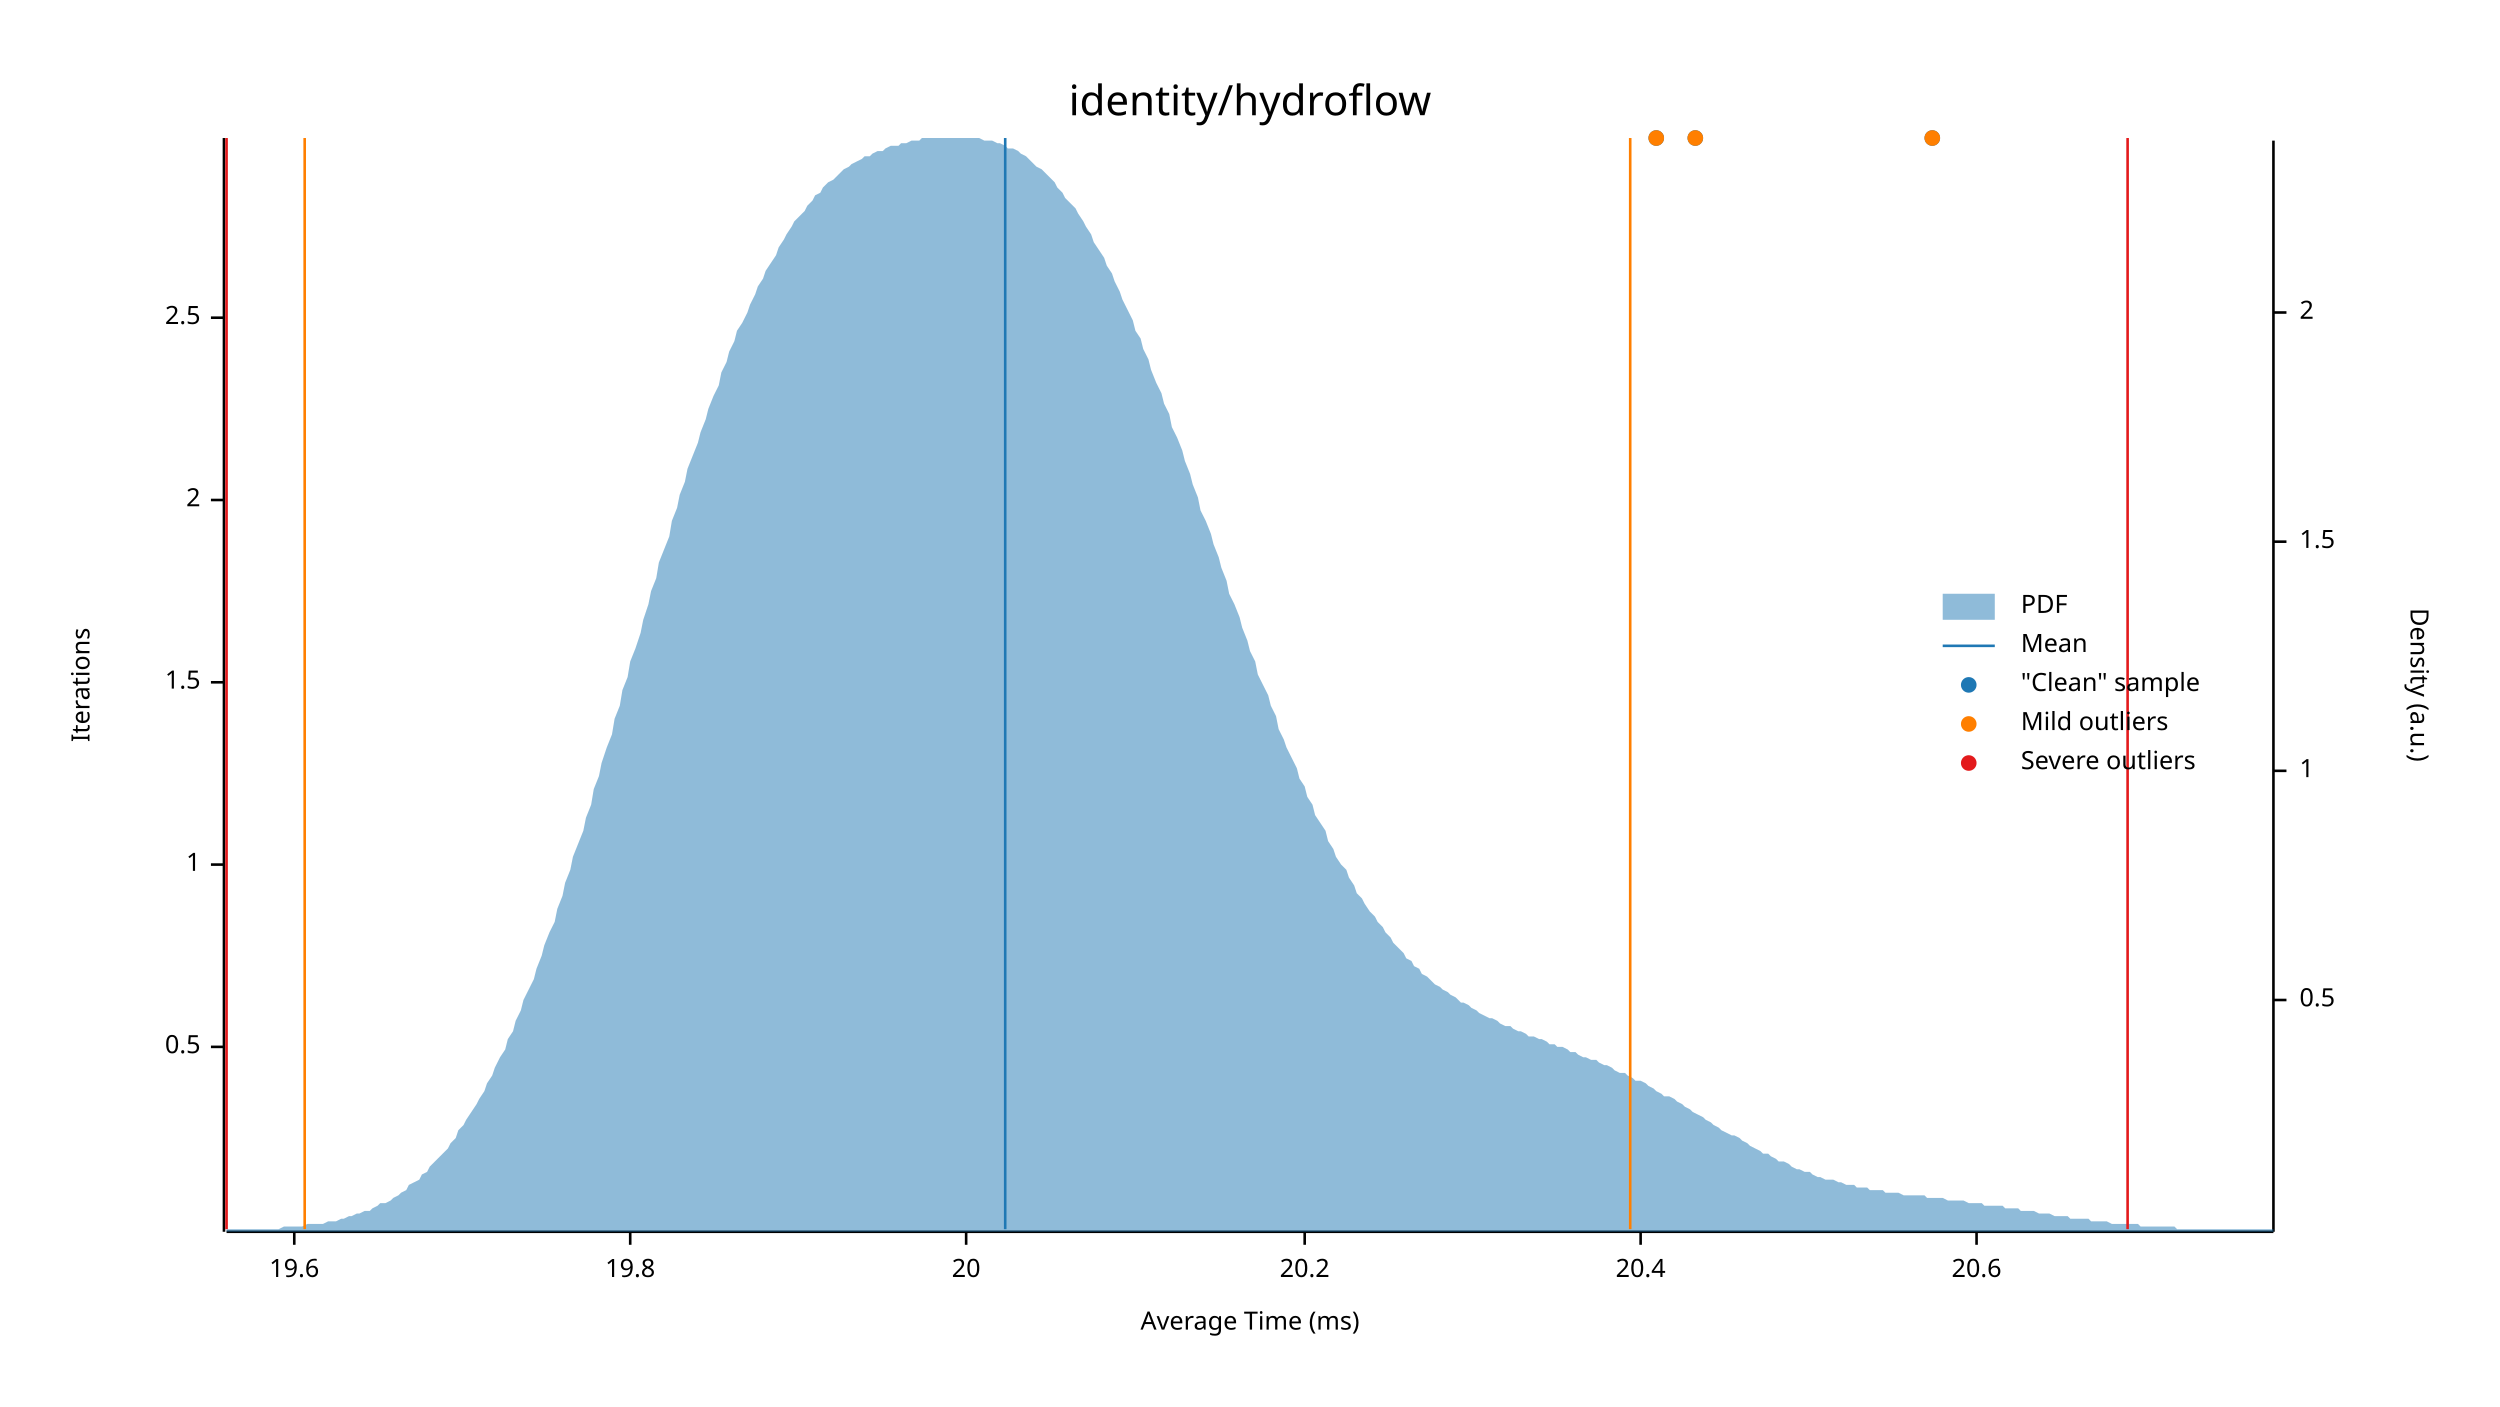
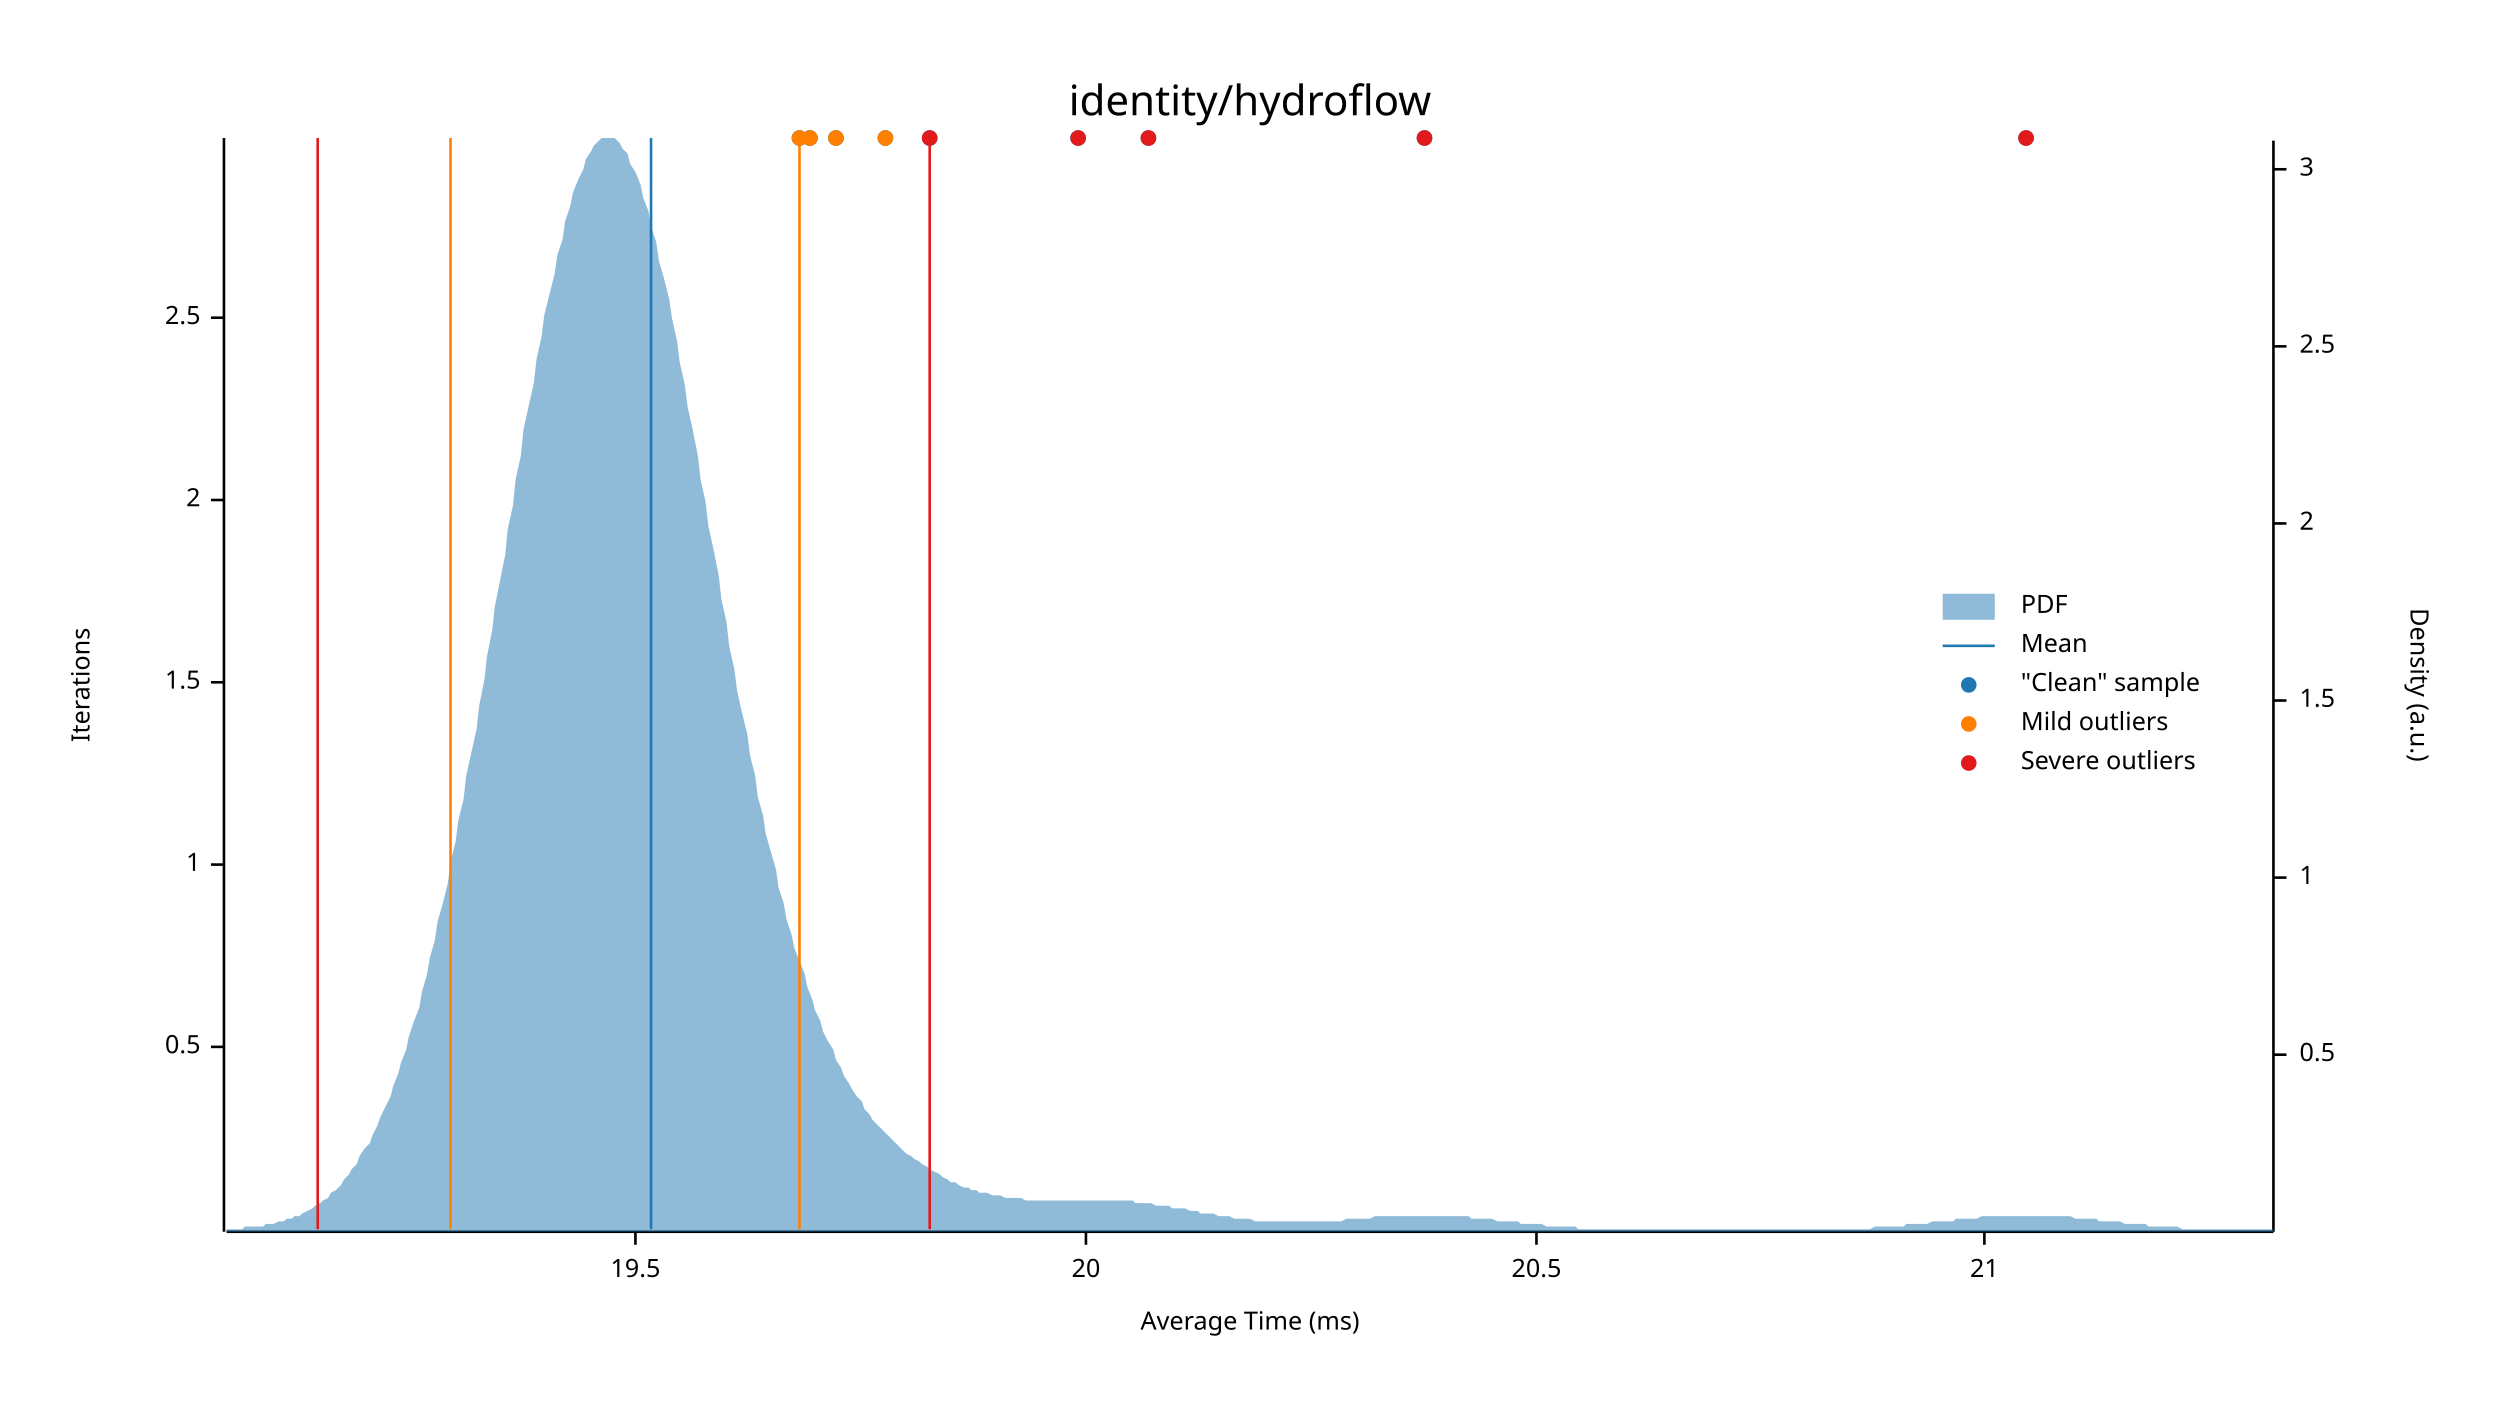
<svg xmlns="http://www.w3.org/2000/svg" width="960" height="540" viewBox="0 0 960 540">
  <text x="480" y="32" dy="0.76em" text-anchor="middle" font-family="sans-serif" font-size="16.129" opacity="1" fill="#000000">
identity/hydroflow
</text>
  <text x="27" y="263" dy="0.76em" text-anchor="middle" font-family="sans-serif" font-size="9.677" opacity="1" fill="#000000" transform="rotate(270, 27, 263)">
Iterations
</text>
  <text x="480" y="513" dy="-0.5ex" text-anchor="middle" font-family="sans-serif" font-size="9.677" opacity="1" fill="#000000">
Average Time (ms)
</text>
  <polyline fill="none" opacity="1" stroke="#000000" stroke-width="1" points="86,53 86,473 " />
  <text x="77" y="402" dy="0.5ex" text-anchor="end" font-family="sans-serif" font-size="9.677" opacity="1" fill="#000000">
0.5
</text>
  <polyline fill="none" opacity="1" stroke="#000000" stroke-width="1" points="81,402 86,402 " />
  <text x="77" y="332" dy="0.5ex" text-anchor="end" font-family="sans-serif" font-size="9.677" opacity="1" fill="#000000">
1
</text>
  <polyline fill="none" opacity="1" stroke="#000000" stroke-width="1" points="81,332 86,332 " />
  <text x="77" y="262" dy="0.5ex" text-anchor="end" font-family="sans-serif" font-size="9.677" opacity="1" fill="#000000">
1.5
</text>
  <polyline fill="none" opacity="1" stroke="#000000" stroke-width="1" points="81,262 86,262 " />
  <text x="77" y="192" dy="0.5ex" text-anchor="end" font-family="sans-serif" font-size="9.677" opacity="1" fill="#000000">
2
</text>
  <polyline fill="none" opacity="1" stroke="#000000" stroke-width="1" points="81,192 86,192 " />
  <text x="77" y="122" dy="0.5ex" text-anchor="end" font-family="sans-serif" font-size="9.677" opacity="1" fill="#000000">
2.5
</text>
  <polyline fill="none" opacity="1" stroke="#000000" stroke-width="1" points="81,122 86,122 " />
  <polyline fill="none" opacity="1" stroke="#000000" stroke-width="1" points="87,473 873,473 " />
-   <text x="113" y="483" dy="0.76em" text-anchor="middle" font-family="sans-serif" font-size="9.677" opacity="1" fill="#000000">
- 19.6
+   <text x="244" y="483" dy="0.76em" text-anchor="middle" font-family="sans-serif" font-size="9.677" opacity="1" fill="#000000">
+ 19.5
</text>
-   <polyline fill="none" opacity="1" stroke="#000000" stroke-width="1" points="113,473 113,478 " />
-   <text x="242" y="483" dy="0.76em" text-anchor="middle" font-family="sans-serif" font-size="9.677" opacity="1" fill="#000000">
- 19.8
- </text>
-   <polyline fill="none" opacity="1" stroke="#000000" stroke-width="1" points="242,473 242,478 " />
-   <text x="371" y="483" dy="0.76em" text-anchor="middle" font-family="sans-serif" font-size="9.677" opacity="1" fill="#000000">
+   <polyline fill="none" opacity="1" stroke="#000000" stroke-width="1" points="244,473 244,478 " />
+   <text x="417" y="483" dy="0.76em" text-anchor="middle" font-family="sans-serif" font-size="9.677" opacity="1" fill="#000000">
20
</text>
-   <polyline fill="none" opacity="1" stroke="#000000" stroke-width="1" points="371,473 371,478 " />
-   <text x="501" y="483" dy="0.76em" text-anchor="middle" font-family="sans-serif" font-size="9.677" opacity="1" fill="#000000">
- 20.2
+   <polyline fill="none" opacity="1" stroke="#000000" stroke-width="1" points="417,473 417,478 " />
+   <text x="590" y="483" dy="0.76em" text-anchor="middle" font-family="sans-serif" font-size="9.677" opacity="1" fill="#000000">
+ 20.5
</text>
-   <polyline fill="none" opacity="1" stroke="#000000" stroke-width="1" points="501,473 501,478 " />
-   <text x="630" y="483" dy="0.76em" text-anchor="middle" font-family="sans-serif" font-size="9.677" opacity="1" fill="#000000">
- 20.4
+   <polyline fill="none" opacity="1" stroke="#000000" stroke-width="1" points="590,473 590,478 " />
+   <text x="762" y="483" dy="0.76em" text-anchor="middle" font-family="sans-serif" font-size="9.677" opacity="1" fill="#000000">
+ 21
</text>
-   <polyline fill="none" opacity="1" stroke="#000000" stroke-width="1" points="630,473 630,478 " />
-   <text x="759" y="483" dy="0.76em" text-anchor="middle" font-family="sans-serif" font-size="9.677" opacity="1" fill="#000000">
- 20.6
- </text>
-   <polyline fill="none" opacity="1" stroke="#000000" stroke-width="1" points="759,473 759,478 " />
+   <polyline fill="none" opacity="1" stroke="#000000" stroke-width="1" points="762,473 762,478 " />
  <text x="933" y="263" dy="0.76em" text-anchor="middle" font-family="sans-serif" font-size="9.677" opacity="1" fill="#000000" transform="rotate(90, 933, 263)">
Density (a.u.)
</text>
  <polyline fill="none" opacity="1" stroke="#000000" stroke-width="1" points="873,54 873,473 " />
-   <text x="883" y="384" dy="0.5ex" text-anchor="start" font-family="sans-serif" font-size="9.677" opacity="1" fill="#000000">
+   <text x="883" y="405" dy="0.5ex" text-anchor="start" font-family="sans-serif" font-size="9.677" opacity="1" fill="#000000">
0.5
</text>
-   <polyline fill="none" opacity="1" stroke="#000000" stroke-width="1" points="873,384 878,384 " />
-   <text x="883" y="296" dy="0.5ex" text-anchor="start" font-family="sans-serif" font-size="9.677" opacity="1" fill="#000000">
+   <polyline fill="none" opacity="1" stroke="#000000" stroke-width="1" points="873,405 878,405 " />
+   <text x="883" y="337" dy="0.5ex" text-anchor="start" font-family="sans-serif" font-size="9.677" opacity="1" fill="#000000">
1
</text>
-   <polyline fill="none" opacity="1" stroke="#000000" stroke-width="1" points="873,296 878,296 " />
-   <text x="883" y="208" dy="0.5ex" text-anchor="start" font-family="sans-serif" font-size="9.677" opacity="1" fill="#000000">
+   <polyline fill="none" opacity="1" stroke="#000000" stroke-width="1" points="873,337 878,337 " />
+   <text x="883" y="269" dy="0.5ex" text-anchor="start" font-family="sans-serif" font-size="9.677" opacity="1" fill="#000000">
1.5
</text>
-   <polyline fill="none" opacity="1" stroke="#000000" stroke-width="1" points="873,208 878,208 " />
-   <text x="883" y="120" dy="0.5ex" text-anchor="start" font-family="sans-serif" font-size="9.677" opacity="1" fill="#000000">
+   <polyline fill="none" opacity="1" stroke="#000000" stroke-width="1" points="873,269 878,269 " />
+   <text x="883" y="201" dy="0.5ex" text-anchor="start" font-family="sans-serif" font-size="9.677" opacity="1" fill="#000000">
2
</text>
-   <polyline fill="none" opacity="1" stroke="#000000" stroke-width="1" points="873,120 878,120 " />
-   <polygon opacity="0.5" fill="#1F78B4" points="87,472 88,472 90,472 91,472 93,472 94,472 96,472 98,472 99,472 101,472 102,472 104,472 105,472 107,472 109,471 110,471 112,471 113,471 115,471 116,471 118,470 120,470 121,470 123,470 124,470 126,469 127,469 129,469 131,468 132,468 134,467 135,467 137,466 138,466 140,465 142,465 143,464 145,463 146,462 148,462 150,461 151,460 153,459 154,458 156,457 157,455 159,454 161,453 162,451 164,450 165,448 167,446 168,445 170,443 172,441 173,439 175,437 176,434 178,432 179,430 181,427 183,424 184,422 186,419 187,416 189,413 190,410 192,406 194,403 195,399 197,396 198,392 200,388 201,384 203,380 205,376 206,372 208,367 209,363 211,358 213,354 214,349 216,344 217,339 219,334 220,329 222,324 224,319 225,314 227,309 228,303 230,298 231,293 233,287 235,282 236,276 238,271 239,265 241,260 242,254 244,249 246,243 247,238 249,232 250,227 252,222 253,216 255,211 257,206 258,200 260,195 261,190 263,185 264,180 266,175 268,170 269,166 271,161 272,157 274,152 276,148 277,143 279,139 280,135 282,131 283,127 285,124 287,120 288,117 290,113 291,110 293,107 294,104 296,101 298,98 299,95 301,92 302,90 304,87 305,85 307,83 309,81 310,79 312,77 313,75 315,74 316,72 318,70 320,69 321,68 323,66 324,65 326,64 327,63 329,62 331,61 332,60 334,60 335,59 337,58 339,58 340,57 342,56 343,56 345,56 346,55 348,55 350,54 351,54 353,54 354,53 356,53 357,53 359,53 361,53 362,53 364,53 365,53 367,53 368,53 370,53 372,53 373,53 375,53 376,53 378,54 379,54 381,54 383,55 384,55 386,56 387,57 389,57 391,58 392,59 394,60 395,61 397,63 398,64 400,65 402,67 403,68 405,70 406,72 408,74 409,76 411,78 413,80 414,82 416,85 417,87 419,90 420,93 422,96 424,99 425,102 427,105 428,108 430,112 431,115 433,119 435,123 436,127 438,130 439,134 441,138 442,142 444,147 446,151 447,155 449,159 450,164 452,168 454,173 455,177 457,182 458,186 460,191 461,196 463,200 465,205 466,209 468,214 469,218 471,223 472,228 474,232 476,237 477,241 479,246 480,250 482,254 483,259 485,263 487,267 488,271 490,275 491,280 493,284 494,287 496,291 498,295 499,299 501,302 502,306 504,309 505,313 507,316 509,319 510,323 512,326 513,329 515,332 517,334 518,337 520,340 521,343 523,345 524,347 526,350 528,352 529,354 531,356 532,358 534,360 535,362 537,364 539,366 540,368 542,369 543,371 545,372 546,374 548,375 550,377 551,378 553,379 554,380 556,381 557,382 559,383 561,385 562,385 564,386 565,387 567,388 568,389 570,390 572,391 573,391 575,392 576,393 578,394 580,394 581,395 583,396 584,396 586,397 587,398 589,398 591,399 592,399 594,400 595,401 597,401 598,402 600,402 602,403 603,404 605,404 606,405 608,406 609,406 611,407 613,407 614,408 616,409 617,409 619,410 620,411 622,412 624,412 625,413 627,414 628,415 630,415 632,416 633,417 635,418 636,419 638,420 639,421 641,421 643,422 644,423 646,424 647,425 649,426 650,427 652,428 654,429 655,430 657,431 658,432 660,433 661,434 663,435 665,436 666,436 668,437 669,438 671,439 672,440 674,441 676,442 677,443 679,443 680,444 682,445 683,446 685,446 687,447 688,448 690,449 691,449 693,450 695,450 696,451 698,452 699,452 701,453 702,453 704,453 706,454 707,454 709,455 710,455 712,455 713,456 715,456 717,456 718,457 720,457 721,457 723,457 724,458 726,458 728,458 729,458 731,459 732,459 734,459 735,459 737,459 739,459 740,460 742,460 743,460 745,460 746,460 748,461 750,461 751,461 753,461 754,461 756,462 758,462 759,462 761,462 762,463 764,463 765,463 767,463 769,463 770,464 772,464 773,464 775,464 776,465 778,465 780,465 781,465 783,466 784,466 786,466 787,466 789,467 791,467 792,467 794,467 795,468 797,468 798,468 800,468 802,468 803,469 805,469 806,469 808,469 809,469 811,470 813,470 814,470 816,470 817,470 819,470 821,470 822,471 824,471 825,471 827,471 828,471 830,471 832,471 833,471 835,471 836,472 838,472 839,472 841,472 843,472 844,472 846,472 847,472 849,472 850,472 852,472 854,472 855,472 857,472 858,472 860,472 861,472 863,472 865,472 866,472 868,472 869,472 871,472 873,472 873,473 87,473 " />
-   <polyline fill="none" opacity="1" stroke="#1F78B4" stroke-width="1" points="386,472 386,53 " />
-   <polyline fill="none" opacity="1" stroke="#FF7F00" stroke-width="1" points="117,472 117,53 " />
-   <polyline fill="none" opacity="1" stroke="#FF7F00" stroke-width="1" points="626,472 626,53 " />
-   <polyline fill="none" opacity="1" stroke="#E31A1C" stroke-width="1" points="87,472 87,53 " />
-   <polyline fill="none" opacity="1" stroke="#E31A1C" stroke-width="1" points="817,472 817,53 " />
-   <circle cx="651" cy="53" r="3" opacity="1" fill="#1F78B4" stroke="none" stroke-width="1" />
-   <circle cx="636" cy="53" r="3" opacity="1" fill="#1F78B4" stroke="none" stroke-width="1" />
-   <circle cx="742" cy="53" r="3" opacity="1" fill="#1F78B4" stroke="none" stroke-width="1" />
-   <circle cx="651" cy="53" r="3" opacity="1" fill="#FF7F00" stroke="none" stroke-width="1" />
-   <circle cx="636" cy="53" r="3" opacity="1" fill="#FF7F00" stroke="none" stroke-width="1" />
-   <circle cx="742" cy="53" r="3" opacity="1" fill="#FF7F00" stroke="none" stroke-width="1" />
+   <polyline fill="none" opacity="1" stroke="#000000" stroke-width="1" points="873,201 878,201 " />
+   <text x="883" y="133" dy="0.5ex" text-anchor="start" font-family="sans-serif" font-size="9.677" opacity="1" fill="#000000">
+ 2.5
+ </text>
+   <polyline fill="none" opacity="1" stroke="#000000" stroke-width="1" points="873,133 878,133 " />
+   <text x="883" y="65" dy="0.5ex" text-anchor="start" font-family="sans-serif" font-size="9.677" opacity="1" fill="#000000">
+ 3
+ </text>
+   <polyline fill="none" opacity="1" stroke="#000000" stroke-width="1" points="873,65 878,65 " />
+   <polygon opacity="0.5" fill="#1F78B4" points="87,472 88,472 90,472 91,472 93,472 94,471 96,471 98,471 99,471 101,471 102,470 104,470 105,470 107,469 109,469 110,468 112,468 113,467 115,467 116,466 118,465 120,464 121,463 123,462 124,461 126,460 127,458 129,457 131,455 132,453 134,451 135,449 137,447 138,444 140,441 142,439 143,436 145,432 146,429 148,425 150,421 151,417 153,412 154,408 156,403 157,398 159,392 161,387 162,381 164,374 165,368 167,361 168,354 170,347 172,339 173,331 175,323 176,315 178,307 179,298 181,289 183,280 184,271 186,261 187,252 189,242 190,233 192,223 194,213 195,203 197,194 198,184 200,175 201,165 203,156 205,147 206,138 208,129 209,121 211,113 213,105 214,98 216,92 217,85 219,79 220,74 222,69 224,65 225,61 227,58 228,56 230,54 231,53 233,53 235,53 236,53 238,55 239,57 241,59 242,63 244,66 246,71 247,76 249,81 250,87 252,93 253,100 255,107 257,115 258,122 260,131 261,139 263,148 264,156 266,165 268,175 269,184 271,193 272,202 274,211 276,221 277,230 279,239 280,248 282,257 283,265 285,274 287,282 288,290 290,298 291,306 293,313 294,320 296,327 298,334 299,341 301,347 302,353 304,359 305,364 307,369 309,374 310,379 312,384 313,388 315,392 316,396 318,400 320,403 321,407 323,410 324,413 326,416 327,418 329,421 331,423 332,426 334,428 335,430 337,432 339,434 340,435 342,437 343,438 345,440 346,441 348,443 350,444 351,445 353,446 354,447 356,448 357,449 359,450 361,451 362,452 364,453 365,454 367,454 368,455 370,456 372,456 373,457 375,457 376,458 378,458 379,458 381,459 383,459 384,459 386,460 387,460 389,460 391,460 392,460 394,461 395,461 397,461 398,461 400,461 402,461 403,461 405,461 406,461 408,461 409,461 411,461 413,461 414,461 416,461 417,461 419,461 420,461 422,461 424,461 425,461 427,461 428,461 430,461 431,461 433,461 435,461 436,462 438,462 439,462 441,462 442,462 444,463 446,463 447,463 449,463 450,464 452,464 454,464 455,464 457,465 458,465 460,465 461,466 463,466 465,466 466,466 468,467 469,467 471,467 472,467 474,468 476,468 477,468 479,468 480,468 482,469 483,469 485,469 487,469 488,469 490,469 491,469 493,469 494,469 496,469 498,469 499,469 501,469 502,469 504,469 505,469 507,469 509,469 510,469 512,469 513,469 515,469 517,468 518,468 520,468 521,468 523,468 524,468 526,468 528,467 529,467 531,467 532,467 534,467 535,467 537,467 539,467 540,467 542,467 543,467 545,467 546,467 548,467 550,467 551,467 553,467 554,467 556,467 557,467 559,467 561,467 562,467 564,467 565,468 567,468 568,468 570,468 572,468 573,468 575,469 576,469 578,469 580,469 581,469 583,469 584,470 586,470 587,470 589,470 591,470 592,470 594,471 595,471 597,471 598,471 600,471 602,471 603,471 605,471 606,472 608,472 609,472 611,472 613,472 614,472 616,472 617,472 619,472 620,472 622,472 624,472 625,472 627,472 628,472 630,472 632,472 633,472 635,472 636,472 638,472 639,472 641,472 643,472 644,472 646,472 647,472 649,472 650,472 652,472 654,472 655,472 657,472 658,472 660,472 661,472 663,472 665,472 666,472 668,472 669,472 671,472 672,472 674,472 676,472 677,472 679,472 680,472 682,472 683,472 685,472 687,472 688,472 690,472 691,472 693,472 695,472 696,472 698,472 699,472 701,472 702,472 704,472 706,472 707,472 709,472 710,472 712,472 713,472 715,472 717,472 718,472 720,471 721,471 723,471 724,471 726,471 728,471 729,471 731,471 732,470 734,470 735,470 737,470 739,470 740,470 742,469 743,469 745,469 746,469 748,469 750,469 751,468 753,468 754,468 756,468 758,468 759,468 761,467 762,467 764,467 765,467 767,467 769,467 770,467 772,467 773,467 775,467 776,467 778,467 780,467 781,467 783,467 784,467 786,467 787,467 789,467 791,467 792,467 794,467 795,467 797,468 798,468 800,468 802,468 803,468 805,468 806,469 808,469 809,469 811,469 813,469 814,469 816,470 817,470 819,470 821,470 822,470 824,470 825,471 827,471 828,471 830,471 832,471 833,471 835,471 836,471 838,472 839,472 841,472 843,472 844,472 846,472 847,472 849,472 850,472 852,472 854,472 855,472 857,472 858,472 860,472 861,472 863,472 865,472 866,472 868,472 869,472 871,472 873,472 873,473 87,473 " />
+   <polyline fill="none" opacity="1" stroke="#1F78B4" stroke-width="1" points="250,472 250,53 " />
+   <polyline fill="none" opacity="1" stroke="#FF7F00" stroke-width="1" points="173,472 173,53 " />
+   <polyline fill="none" opacity="1" stroke="#FF7F00" stroke-width="1" points="307,472 307,53 " />
+   <polyline fill="none" opacity="1" stroke="#E31A1C" stroke-width="1" points="122,472 122,53 " />
+   <polyline fill="none" opacity="1" stroke="#E31A1C" stroke-width="1" points="357,472 357,53 " />
+   <circle cx="778" cy="53" r="3" opacity="1" fill="#1F78B4" stroke="none" stroke-width="1" />
+   <circle cx="441" cy="53" r="3" opacity="1" fill="#1F78B4" stroke="none" stroke-width="1" />
+   <circle cx="307" cy="53" r="3" opacity="1" fill="#1F78B4" stroke="none" stroke-width="1" />
+   <circle cx="547" cy="53" r="3" opacity="1" fill="#1F78B4" stroke="none" stroke-width="1" />
+   <circle cx="414" cy="53" r="3" opacity="1" fill="#1F78B4" stroke="none" stroke-width="1" />
+   <circle cx="340" cy="53" r="3" opacity="1" fill="#1F78B4" stroke="none" stroke-width="1" />
+   <circle cx="321" cy="53" r="3" opacity="1" fill="#1F78B4" stroke="none" stroke-width="1" />
+   <circle cx="357" cy="53" r="3" opacity="1" fill="#1F78B4" stroke="none" stroke-width="1" />
+   <circle cx="311" cy="53" r="3" opacity="1" fill="#1F78B4" stroke="none" stroke-width="1" />
+   <circle cx="307" cy="53" r="3" opacity="1" fill="#FF7F00" stroke="none" stroke-width="1" />
+   <circle cx="340" cy="53" r="3" opacity="1" fill="#FF7F00" stroke="none" stroke-width="1" />
+   <circle cx="321" cy="53" r="3" opacity="1" fill="#FF7F00" stroke="none" stroke-width="1" />
+   <circle cx="311" cy="53" r="3" opacity="1" fill="#FF7F00" stroke="none" stroke-width="1" />
+   <circle cx="778" cy="53" r="3" opacity="1" fill="#E31A1C" stroke="none" stroke-width="1" />
+   <circle cx="441" cy="53" r="3" opacity="1" fill="#E31A1C" stroke="none" stroke-width="1" />
+   <circle cx="547" cy="53" r="3" opacity="1" fill="#E31A1C" stroke="none" stroke-width="1" />
+   <circle cx="414" cy="53" r="3" opacity="1" fill="#E31A1C" stroke="none" stroke-width="1" />
+   <circle cx="357" cy="53" r="3" opacity="1" fill="#E31A1C" stroke="none" stroke-width="1" />
  <text x="776" y="228" dy="0.76em" text-anchor="start" font-family="sans-serif" font-size="9.677" opacity="1" fill="#000000">
PDF
</text>
  <text x="776" y="243" dy="0.76em" text-anchor="start" font-family="sans-serif" font-size="9.677" opacity="1" fill="#000000">
Mean
</text>
  <text x="776" y="258" dy="0.76em" text-anchor="start" font-family="sans-serif" font-size="9.677" opacity="1" fill="#000000">
"Clean" sample
</text>
  <text x="776" y="273" dy="0.76em" text-anchor="start" font-family="sans-serif" font-size="9.677" opacity="1" fill="#000000">
Mild outliers
</text>
  <text x="776" y="288" dy="0.76em" text-anchor="start" font-family="sans-serif" font-size="9.677" opacity="1" fill="#000000">
Severe outliers
</text>
  <rect x="746" y="228" width="20" height="10" opacity="0.5" fill="#1F78B4" stroke="none" />
  <polyline fill="none" opacity="1" stroke="#1F78B4" stroke-width="1" points="746,248 766,248 " />
  <circle cx="756" cy="263" r="3" opacity="1" fill="#1F78B4" stroke="none" stroke-width="1" />
  <circle cx="756" cy="278" r="3" opacity="1" fill="#FF7F00" stroke="none" stroke-width="1" />
  <circle cx="756" cy="293" r="3" opacity="1" fill="#E31A1C" stroke="none" stroke-width="1" />
</svg>
